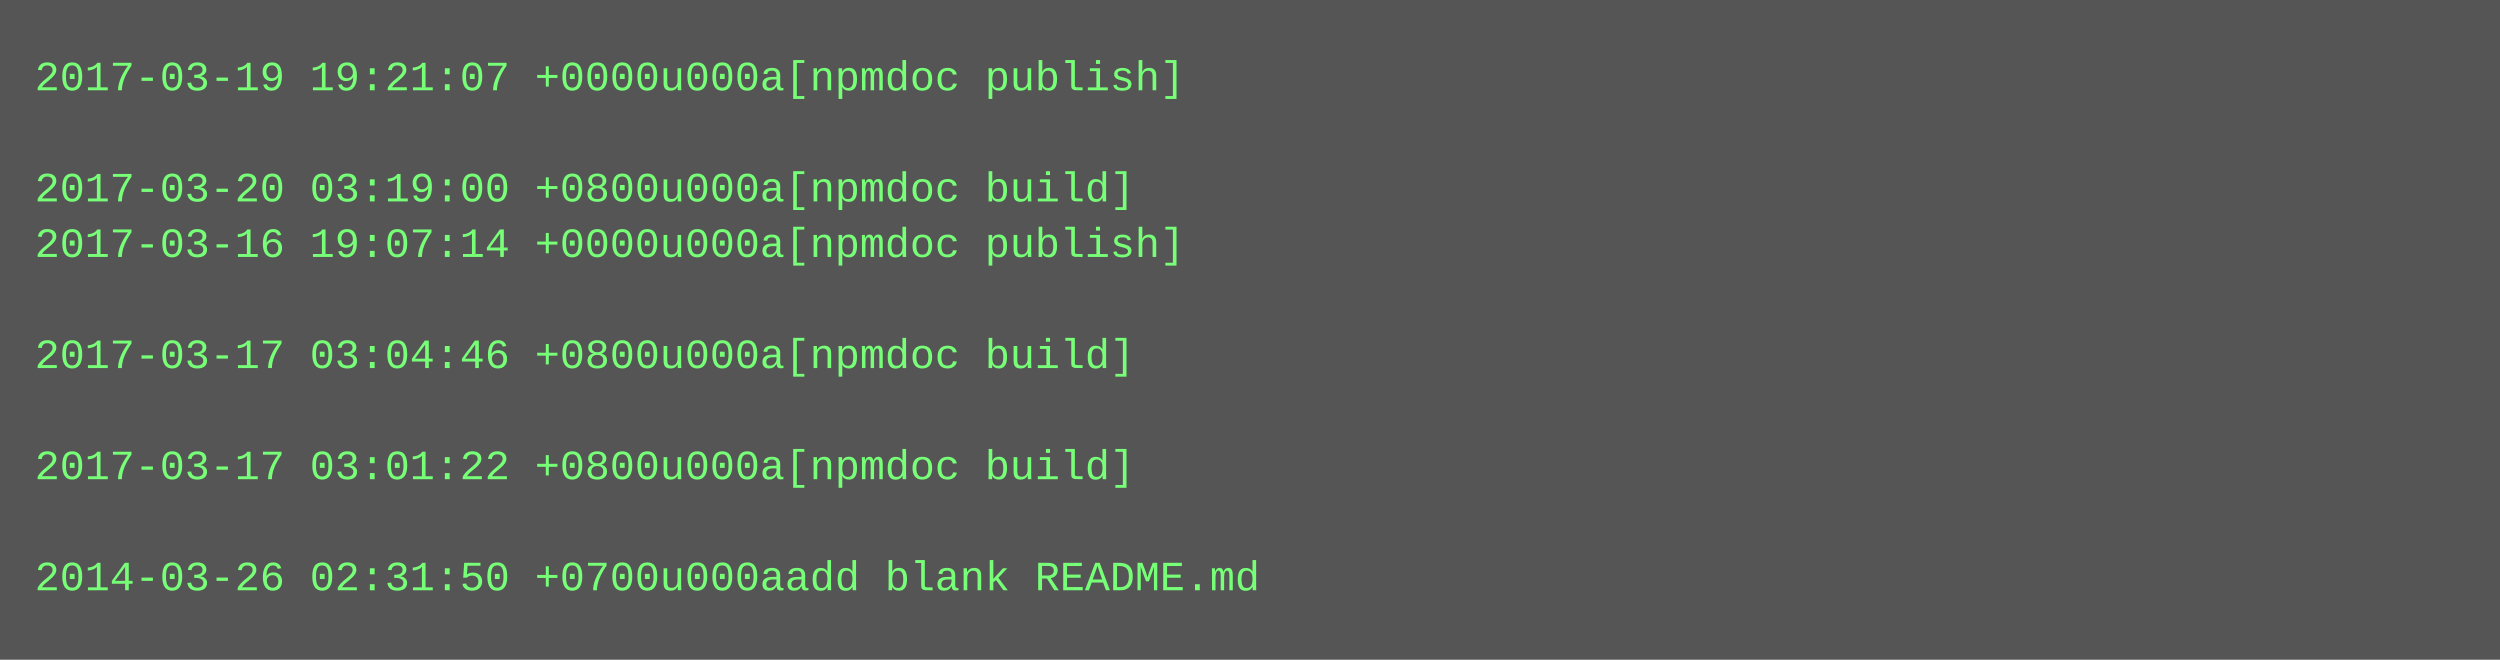
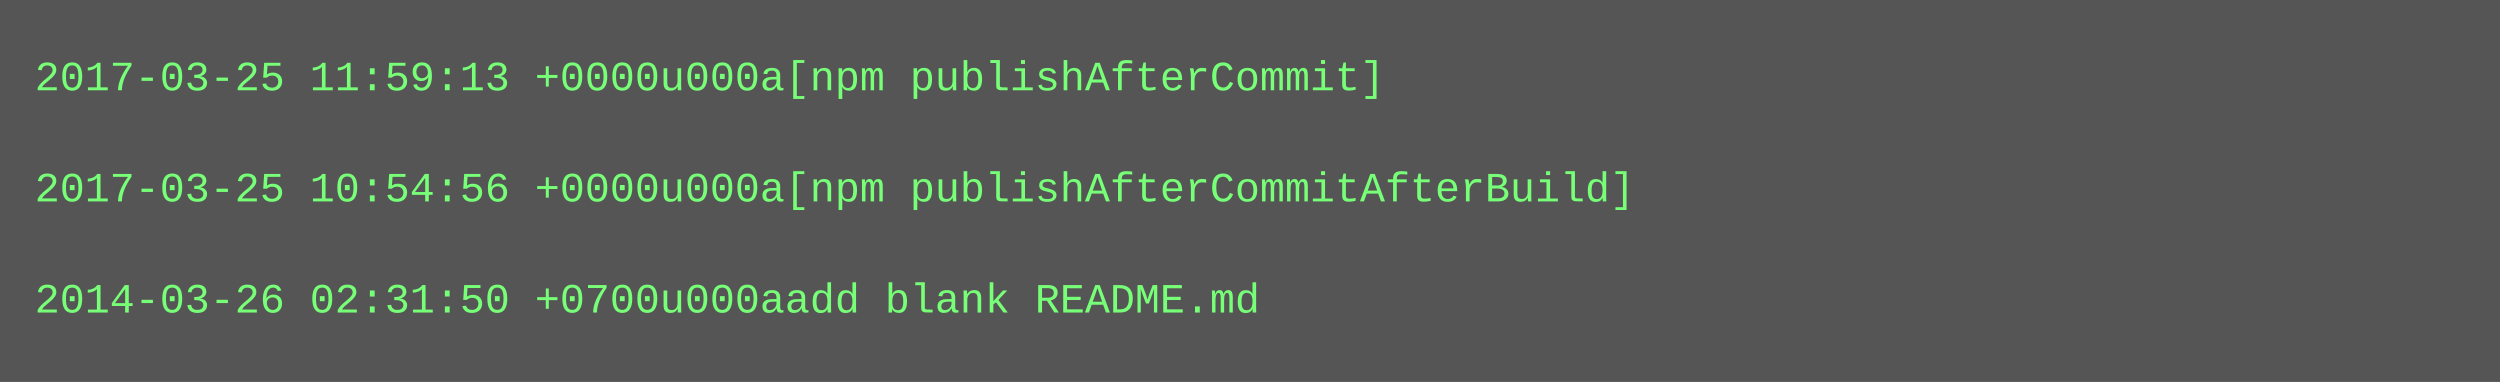
- <svg xmlns="http://www.w3.org/2000/svg" height="190" width="720">
-   <rect height="190" fill="#555" width="720" />
+ <svg xmlns="http://www.w3.org/2000/svg" height="110" width="720">
+   <rect height="110" fill="#555" width="720" />
  <text fill="#7f7" font-family="Courier New" font-size="12" xml:space="preserve">
-     <tspan x="10" y="26">2017-03-19 19:21:07 +0000u000a[npmdoc publish]</tspan>
+     <tspan x="10" y="26">2017-03-25 11:59:13 +0000u000a[npm publishAfterCommit]</tspan>
    <tspan x="10" y="42" />
-     <tspan x="10" y="58">2017-03-20 03:19:00 +0800u000a[npmdoc build]</tspan>
-     <tspan x="10" y="74">2017-03-16 19:07:14 +0000u000a[npmdoc publish]</tspan>
-     <tspan x="10" y="90" />
-     <tspan x="10" y="106">2017-03-17 03:04:46 +0800u000a[npmdoc build]</tspan>
-     <tspan x="10" y="122" />
-     <tspan x="10" y="138">2017-03-17 03:01:22 +0800u000a[npmdoc build]</tspan>
-     <tspan x="10" y="154" />
-     <tspan x="10" y="170">2014-03-26 02:31:50 +0700u000aadd blank README.md</tspan>
+     <tspan x="10" y="58">2017-03-25 10:54:56 +0000u000a[npm publishAfterCommitAfterBuild]</tspan>
+     <tspan x="10" y="74" />
+     <tspan x="10" y="90">2014-03-26 02:31:50 +0700u000aadd blank README.md</tspan>
  </text>
</svg>
